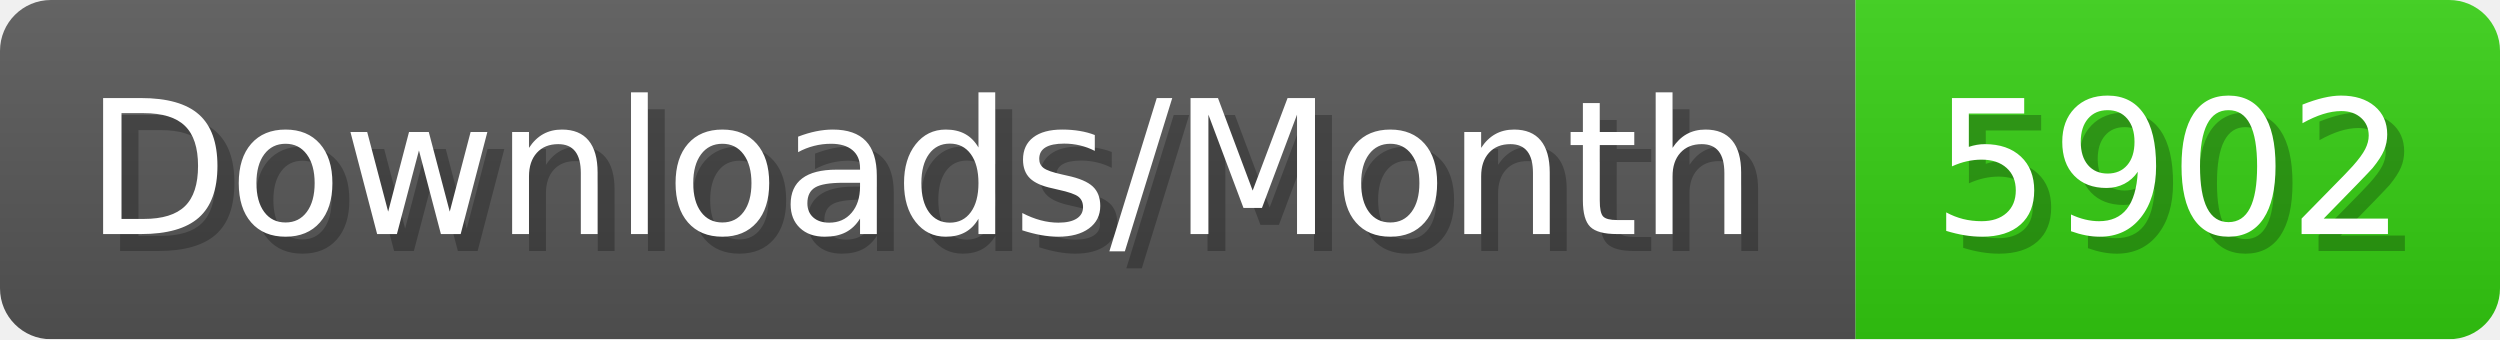
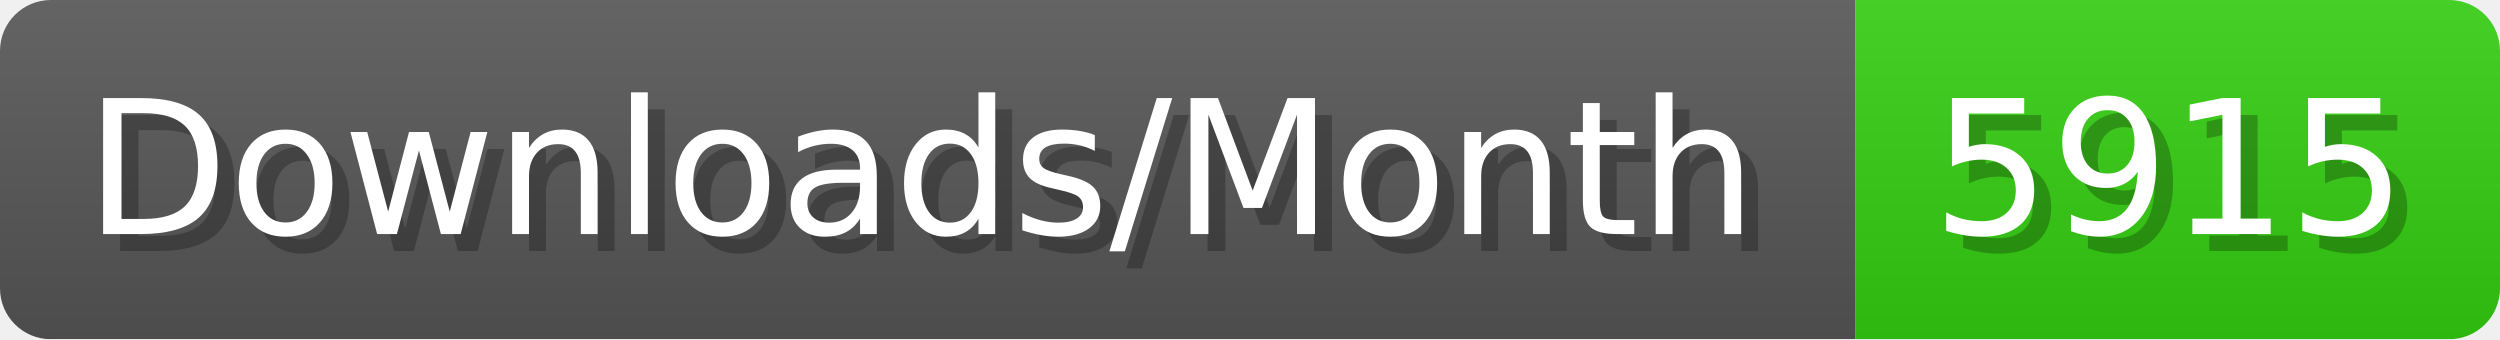
- <svg xmlns="http://www.w3.org/2000/svg" width="147.4" height="20" viewBox="0 0 1474 200" role="img" aria-label="Downloads/Month: 5902">
+ <svg xmlns="http://www.w3.org/2000/svg" width="147.4" height="20" viewBox="0 0 1474 200" role="img" aria-label="Downloads/Month: 5915">
  <linearGradient id="YlXUI" x2="0" y2="100%">
    <stop offset="0" stop-opacity=".1" stop-color="#EEE" />
    <stop offset="1" stop-opacity=".1" />
  </linearGradient>
  <mask id="JHhop">
    <rect width="1474" height="200" rx="30" fill="#FFF" />
  </mask>
  <g mask="url(#JHhop)">
    <rect width="1094" height="200" fill="#555" />
    <rect width="380" height="200" fill="#3C1" x="1094" />
    <rect width="1474" height="200" fill="url(#YlXUI)" />
  </g>
  <g aria-hidden="true" fill="#fff" text-anchor="start" font-family="Verdana,DejaVu Sans,sans-serif" font-size="110">
    <text x="60" y="148" textLength="994" fill="#000" opacity="0.25">Downloads/Month</text>
    <text x="50" y="138" textLength="994">Downloads/Month</text>
-     <text x="1149" y="148" textLength="280" fill="#000" opacity="0.25">5902</text>
-     <text x="1139" y="138" textLength="280">5902</text>
+     <text x="1149" y="148" textLength="280" fill="#000" opacity="0.25">5915</text>
+     <text x="1139" y="138" textLength="280">5915</text>
  </g>
</svg>
